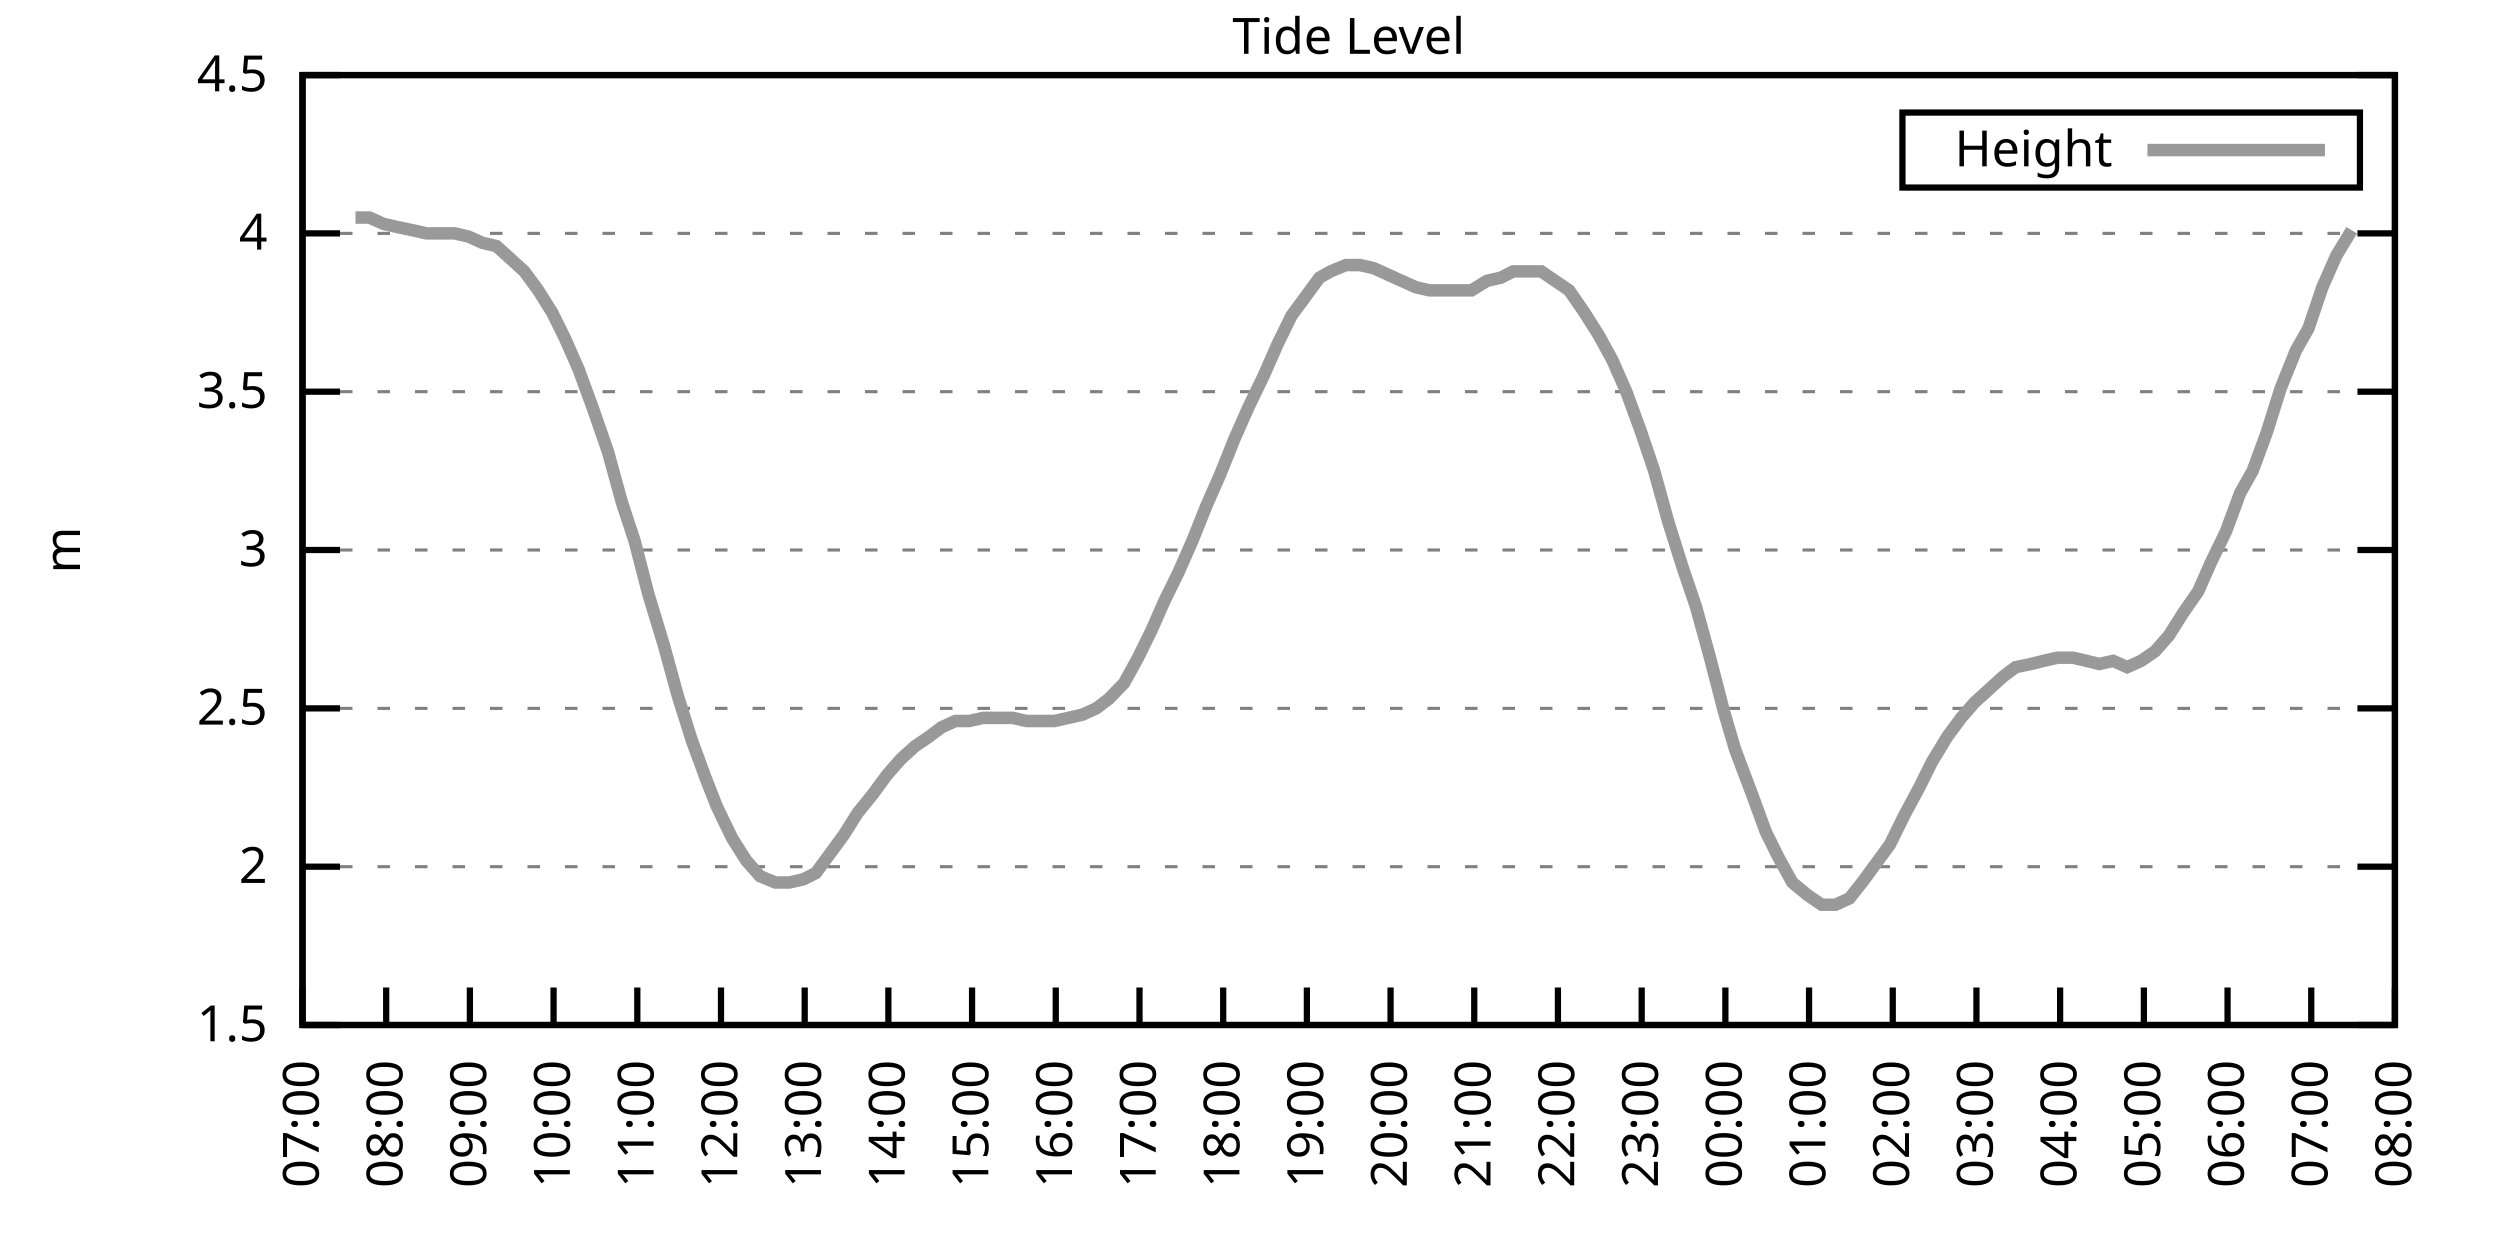
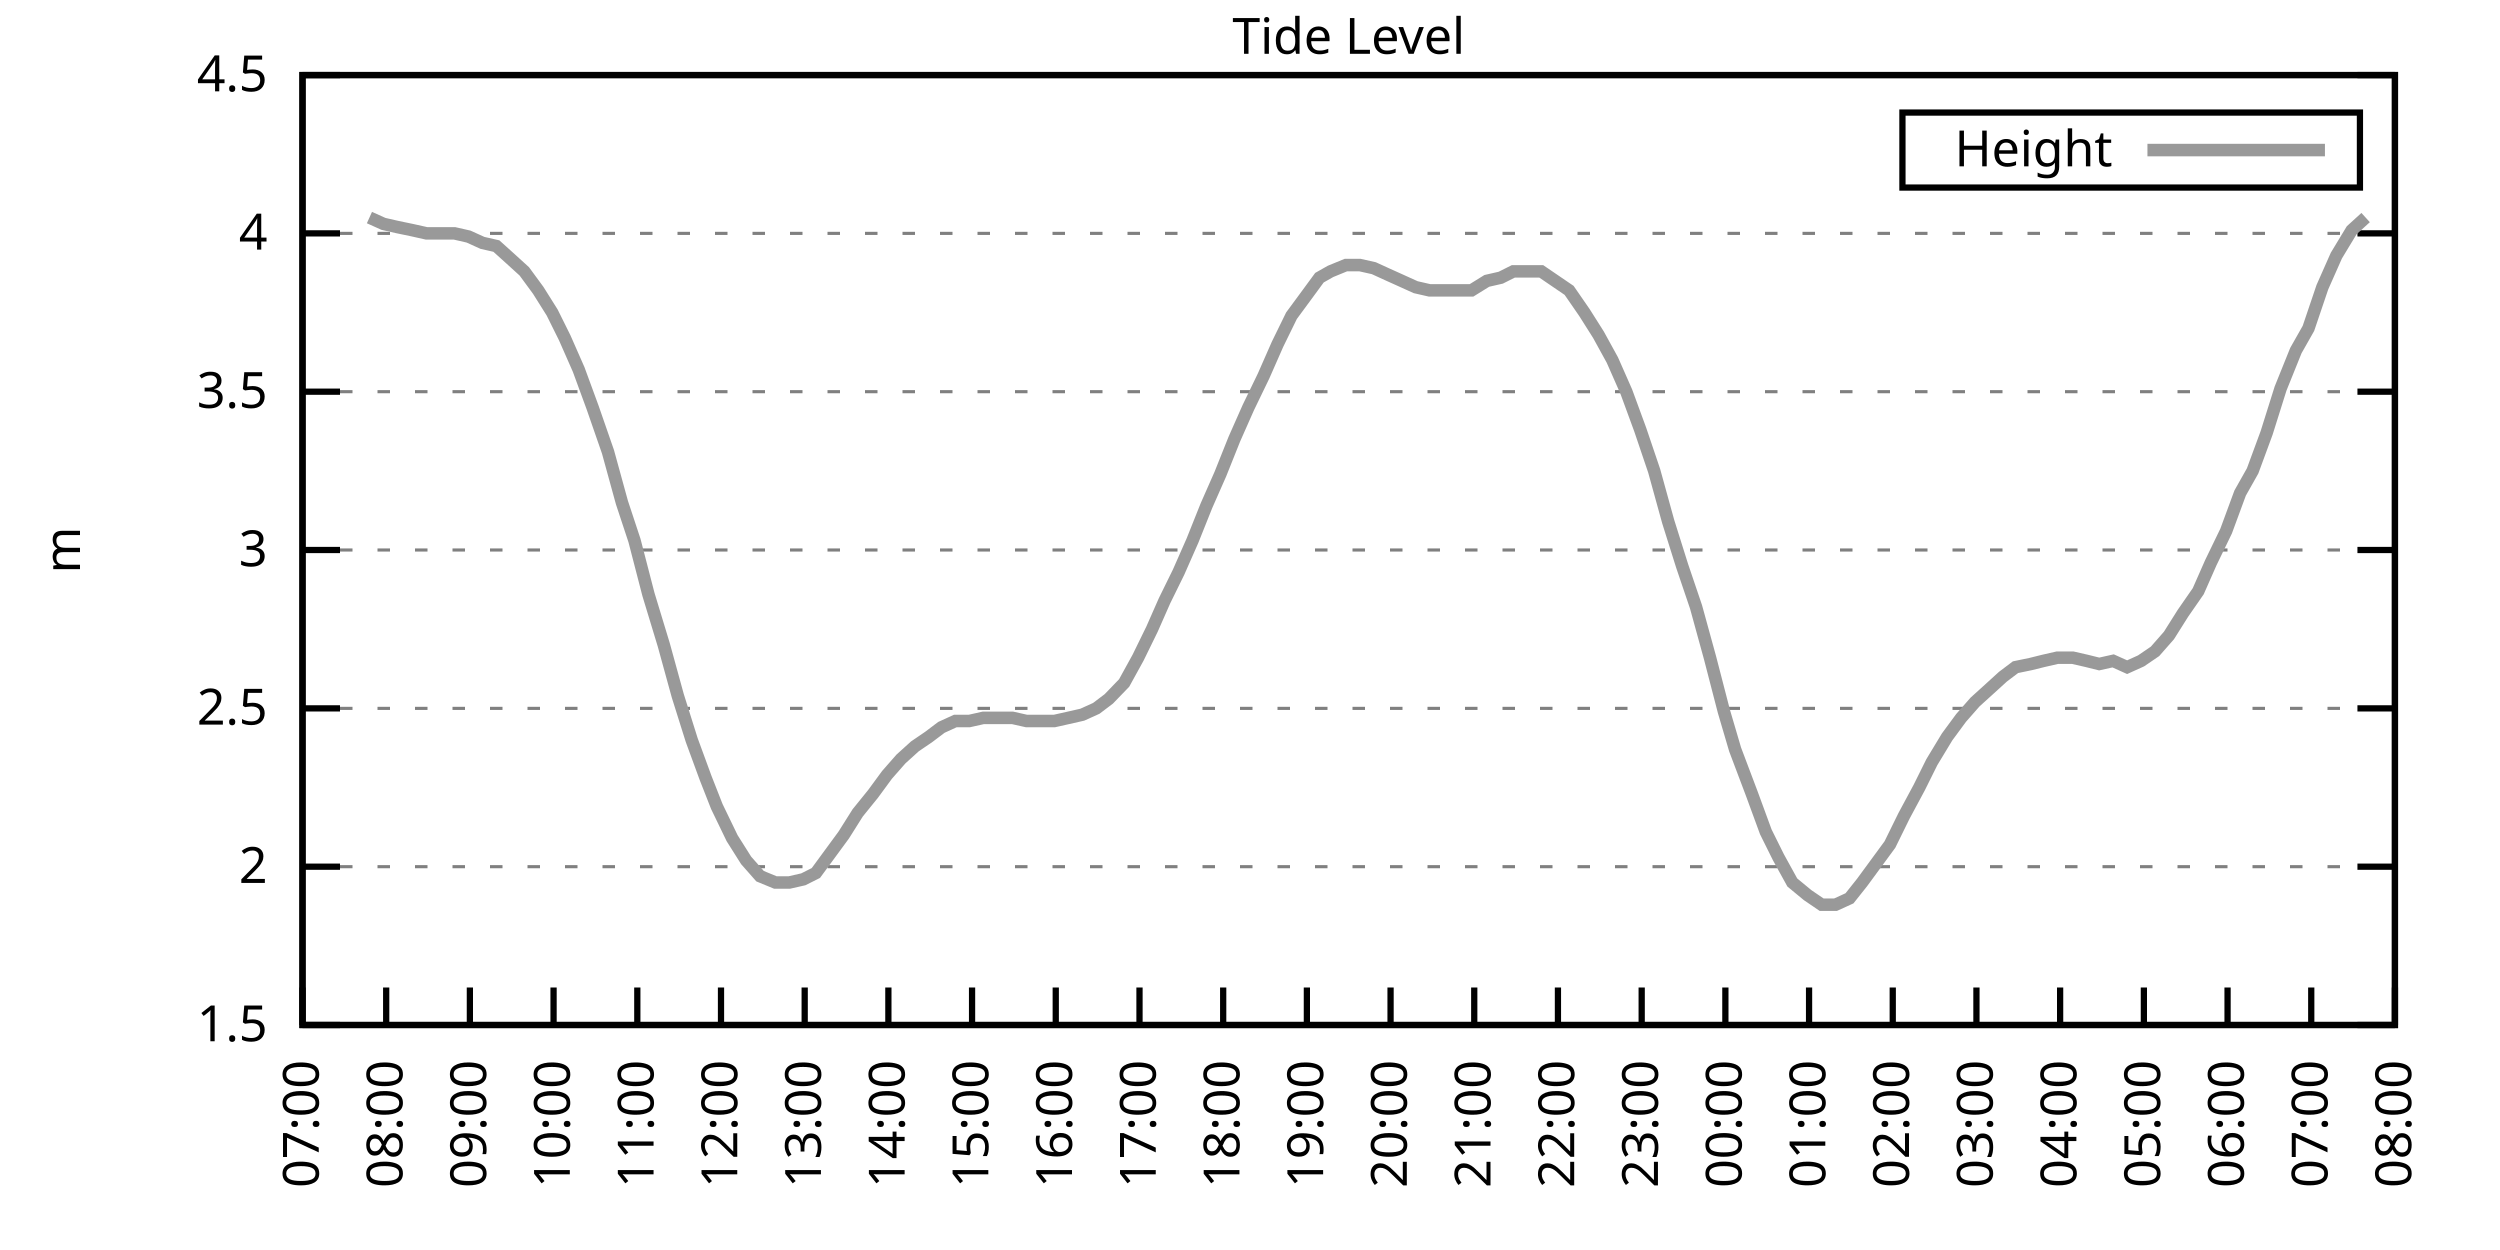
<svg xmlns="http://www.w3.org/2000/svg" xmlns:xlink="http://www.w3.org/1999/xlink" width="400" height="200" viewBox="0 0 400 200">
  <g id="gnuplot_canvas">
    <rect x="0" y="0" width="400" height="200" fill="none" />
    <defs>
      <circle id="gpDot" r="0.5" stroke-width="0.5" stroke="currentColor" />
      <path id="gpPt0" stroke-width="0.333" stroke="currentColor" d="M-1,0 h2 M0,-1 v2" />
      <path id="gpPt1" stroke-width="0.333" stroke="currentColor" d="M-1,-1 L1,1 M1,-1 L-1,1" />
      <path id="gpPt2" stroke-width="0.333" stroke="currentColor" d="M-1,0 L1,0 M0,-1 L0,1 M-1,-1 L1,1 M-1,1 L1,-1" />
      <rect id="gpPt3" stroke-width="0.333" stroke="currentColor" x="-1" y="-1" width="2" height="2" />
      <rect id="gpPt4" stroke-width="0.333" stroke="currentColor" fill="currentColor" x="-1" y="-1" width="2" height="2" />
      <circle id="gpPt5" stroke-width="0.333" stroke="currentColor" cx="0" cy="0" r="1" />
      <use xlink:href="#gpPt5" id="gpPt6" fill="currentColor" stroke="none" />
      <path id="gpPt7" stroke-width="0.333" stroke="currentColor" d="M0,-1.33 L-1.33,0.67 L1.33,0.67 z" />
      <use xlink:href="#gpPt7" id="gpPt8" fill="currentColor" stroke="none" />
      <use xlink:href="#gpPt7" id="gpPt9" stroke="currentColor" transform="rotate(180)" />
      <use xlink:href="#gpPt9" id="gpPt10" fill="currentColor" stroke="none" />
      <use xlink:href="#gpPt3" id="gpPt11" stroke="currentColor" transform="rotate(45)" />
      <use xlink:href="#gpPt11" id="gpPt12" fill="currentColor" stroke="none" />
      <path id="gpPt13" stroke-width="0.333" stroke="currentColor" d="M0,1.330 L1.265,0.411 L0.782,-1.067 L-0.782,-1.076 L-1.265,0.411 z" />
      <use xlink:href="#gpPt13" id="gpPt14" fill="currentColor" stroke="none" />
      <filter id="textbox" filterUnits="objectBoundingBox" x="0" y="0" height="1" width="1">
        <feFlood flood-color="white" flood-opacity="1" result="bgnd" />
        <feComposite in="SourceGraphic" in2="bgnd" operator="atop" />
      </filter>
      <filter id="greybox" filterUnits="objectBoundingBox" x="0" y="0" height="1" width="1">
        <feFlood flood-color="lightgrey" flood-opacity="1" result="grey" />
        <feComposite in="SourceGraphic" in2="grey" operator="atop" />
      </filter>
    </defs>
    <g fill="none" color="white" stroke="currentColor" stroke-width="1.00" stroke-linecap="butt" stroke-linejoin="miter">
</g>
    <g fill="none" color="black" stroke="currentColor" stroke-width="1.00" stroke-linecap="butt" stroke-linejoin="miter">
      <g stroke="none" shape-rendering="crispEdges">
        <polygon fill="rgb(255, 255, 255)" points="48.40,164.00 383.18,164.00 383.18,12.02 48.40,12.02 " />
      </g>
    </g>
    <g fill="none" color="black" stroke="currentColor" stroke-width="1.00" stroke-linecap="butt" stroke-linejoin="miter">
</g>
    <g fill="none" color="black" stroke="black" stroke-width="0.50" stroke-linecap="butt" stroke-linejoin="miter">
</g>
    <g fill="none" color="gray" stroke="currentColor" stroke-width="0.50" stroke-linecap="butt" stroke-linejoin="miter">
      <path stroke="gray" stroke-dasharray="2,4" class="gridline" d="M48.40,164.00 L383.19,164.00  " />
    </g>
    <g fill="none" color="gray" stroke="gray" stroke-width="1.00" stroke-linecap="butt" stroke-linejoin="miter">
</g>
    <g fill="none" color="black" stroke="currentColor" stroke-width="1.00" stroke-linecap="butt" stroke-linejoin="miter">
      <path stroke="black" d="M48.40,164.00 L54.40,164.00 M383.19,164.00 L377.19,164.00  " />
      <g transform="translate(42.80,166.60)" stroke="none" fill="black" font-family="Sans" font-size="8.00" text-anchor="end">
        <text>
          <tspan font-family="Sans"> 1.5</tspan>
        </text>
      </g>
    </g>
    <g fill="none" color="black" stroke="currentColor" stroke-width="1.00" stroke-linecap="butt" stroke-linejoin="miter">
</g>
    <g fill="none" color="black" stroke="black" stroke-width="0.50" stroke-linecap="butt" stroke-linejoin="miter">
</g>
    <g fill="none" color="gray" stroke="currentColor" stroke-width="0.50" stroke-linecap="butt" stroke-linejoin="miter">
      <path stroke="gray" stroke-dasharray="2,4" class="gridline" d="M48.40,138.67 L383.19,138.67  " />
    </g>
    <g fill="none" color="gray" stroke="gray" stroke-width="1.00" stroke-linecap="butt" stroke-linejoin="miter">
</g>
    <g fill="none" color="black" stroke="currentColor" stroke-width="1.00" stroke-linecap="butt" stroke-linejoin="miter">
      <path stroke="black" d="M48.40,138.67 L54.40,138.67 M383.19,138.67 L377.19,138.67  " />
      <g transform="translate(42.80,141.27)" stroke="none" fill="black" font-family="Sans" font-size="8.00" text-anchor="end">
        <text>
          <tspan font-family="Sans"> 2</tspan>
        </text>
      </g>
    </g>
    <g fill="none" color="black" stroke="currentColor" stroke-width="1.00" stroke-linecap="butt" stroke-linejoin="miter">
</g>
    <g fill="none" color="black" stroke="black" stroke-width="0.50" stroke-linecap="butt" stroke-linejoin="miter">
</g>
    <g fill="none" color="gray" stroke="currentColor" stroke-width="0.50" stroke-linecap="butt" stroke-linejoin="miter">
      <path stroke="gray" stroke-dasharray="2,4" class="gridline" d="M48.40,113.34 L383.19,113.34  " />
    </g>
    <g fill="none" color="gray" stroke="gray" stroke-width="1.00" stroke-linecap="butt" stroke-linejoin="miter">
</g>
    <g fill="none" color="black" stroke="currentColor" stroke-width="1.00" stroke-linecap="butt" stroke-linejoin="miter">
      <path stroke="black" d="M48.40,113.34 L54.40,113.34 M383.19,113.34 L377.19,113.34  " />
      <g transform="translate(42.80,115.94)" stroke="none" fill="black" font-family="Sans" font-size="8.00" text-anchor="end">
        <text>
          <tspan font-family="Sans"> 2.5</tspan>
        </text>
      </g>
    </g>
    <g fill="none" color="black" stroke="currentColor" stroke-width="1.00" stroke-linecap="butt" stroke-linejoin="miter">
</g>
    <g fill="none" color="black" stroke="black" stroke-width="0.50" stroke-linecap="butt" stroke-linejoin="miter">
</g>
    <g fill="none" color="gray" stroke="currentColor" stroke-width="0.50" stroke-linecap="butt" stroke-linejoin="miter">
      <path stroke="gray" stroke-dasharray="2,4" class="gridline" d="M48.40,88.00 L383.19,88.00  " />
    </g>
    <g fill="none" color="gray" stroke="gray" stroke-width="1.00" stroke-linecap="butt" stroke-linejoin="miter">
</g>
    <g fill="none" color="black" stroke="currentColor" stroke-width="1.00" stroke-linecap="butt" stroke-linejoin="miter">
      <path stroke="black" d="M48.40,88.00 L54.40,88.00 M383.19,88.00 L377.19,88.00  " />
      <g transform="translate(42.80,90.60)" stroke="none" fill="black" font-family="Sans" font-size="8.00" text-anchor="end">
        <text>
          <tspan font-family="Sans"> 3</tspan>
        </text>
      </g>
    </g>
    <g fill="none" color="black" stroke="currentColor" stroke-width="1.00" stroke-linecap="butt" stroke-linejoin="miter">
</g>
    <g fill="none" color="black" stroke="black" stroke-width="0.50" stroke-linecap="butt" stroke-linejoin="miter">
</g>
    <g fill="none" color="gray" stroke="currentColor" stroke-width="0.50" stroke-linecap="butt" stroke-linejoin="miter">
      <path stroke="gray" stroke-dasharray="2,4" class="gridline" d="M48.40,62.67 L383.19,62.67  " />
    </g>
    <g fill="none" color="gray" stroke="gray" stroke-width="1.00" stroke-linecap="butt" stroke-linejoin="miter">
</g>
    <g fill="none" color="black" stroke="currentColor" stroke-width="1.00" stroke-linecap="butt" stroke-linejoin="miter">
      <path stroke="black" d="M48.40,62.67 L54.40,62.67 M383.19,62.67 L377.19,62.67  " />
      <g transform="translate(42.80,65.27)" stroke="none" fill="black" font-family="Sans" font-size="8.00" text-anchor="end">
        <text>
          <tspan font-family="Sans"> 3.5</tspan>
        </text>
      </g>
    </g>
    <g fill="none" color="black" stroke="currentColor" stroke-width="1.00" stroke-linecap="butt" stroke-linejoin="miter">
</g>
    <g fill="none" color="black" stroke="black" stroke-width="0.50" stroke-linecap="butt" stroke-linejoin="miter">
</g>
    <g fill="none" color="gray" stroke="currentColor" stroke-width="0.50" stroke-linecap="butt" stroke-linejoin="miter">
      <path stroke="gray" stroke-dasharray="2,4" class="gridline" d="M48.40,37.34 L383.19,37.34  " />
    </g>
    <g fill="none" color="gray" stroke="gray" stroke-width="1.00" stroke-linecap="butt" stroke-linejoin="miter">
</g>
    <g fill="none" color="black" stroke="currentColor" stroke-width="1.00" stroke-linecap="butt" stroke-linejoin="miter">
      <path stroke="black" d="M48.40,37.34 L54.40,37.34 M383.19,37.34 L377.19,37.34  " />
      <g transform="translate(42.80,39.94)" stroke="none" fill="black" font-family="Sans" font-size="8.00" text-anchor="end">
        <text>
          <tspan font-family="Sans"> 4</tspan>
        </text>
      </g>
    </g>
    <g fill="none" color="black" stroke="currentColor" stroke-width="1.00" stroke-linecap="butt" stroke-linejoin="miter">
</g>
    <g fill="none" color="black" stroke="black" stroke-width="0.50" stroke-linecap="butt" stroke-linejoin="miter">
</g>
    <g fill="none" color="gray" stroke="currentColor" stroke-width="0.50" stroke-linecap="butt" stroke-linejoin="miter">
      <path stroke="gray" stroke-dasharray="2,4" class="gridline" d="M48.40,12.01 L383.19,12.01  " />
    </g>
    <g fill="none" color="gray" stroke="gray" stroke-width="1.00" stroke-linecap="butt" stroke-linejoin="miter">
</g>
    <g fill="none" color="black" stroke="currentColor" stroke-width="1.00" stroke-linecap="butt" stroke-linejoin="miter">
      <path stroke="black" d="M48.40,12.01 L54.40,12.01 M383.19,12.01 L377.19,12.01  " />
      <g transform="translate(42.80,14.61)" stroke="none" fill="black" font-family="Sans" font-size="8.00" text-anchor="end">
        <text>
          <tspan font-family="Sans"> 4.5</tspan>
        </text>
      </g>
    </g>
    <g fill="none" color="black" stroke="currentColor" stroke-width="1.00" stroke-linecap="butt" stroke-linejoin="miter">
      <path stroke="black" d="M48.40,164.00 L48.40,158.00  " />
      <g transform="translate(51.00,169.60) rotate(270.00)" stroke="none" fill="black" font-family="Sans" font-size="8.00" text-anchor="end">
        <text>
          <tspan font-family="Sans">07:00</tspan>
        </text>
      </g>
    </g>
    <g fill="none" color="black" stroke="currentColor" stroke-width="1.00" stroke-linecap="butt" stroke-linejoin="miter">
      <path stroke="black" d="M61.79,164.00 L61.79,158.00  " />
      <g transform="translate(64.39,169.60) rotate(270.00)" stroke="none" fill="black" font-family="Sans" font-size="8.00" text-anchor="end">
        <text>
          <tspan font-family="Sans">08:00</tspan>
        </text>
      </g>
    </g>
    <g fill="none" color="black" stroke="currentColor" stroke-width="1.00" stroke-linecap="butt" stroke-linejoin="miter">
      <path stroke="black" d="M75.18,164.00 L75.18,158.00  " />
      <g transform="translate(77.78,169.60) rotate(270.00)" stroke="none" fill="black" font-family="Sans" font-size="8.00" text-anchor="end">
        <text>
          <tspan font-family="Sans">09:00</tspan>
        </text>
      </g>
    </g>
    <g fill="none" color="black" stroke="currentColor" stroke-width="1.00" stroke-linecap="butt" stroke-linejoin="miter">
      <path stroke="black" d="M88.57,164.00 L88.57,158.00  " />
      <g transform="translate(91.17,169.60) rotate(270.00)" stroke="none" fill="black" font-family="Sans" font-size="8.00" text-anchor="end">
        <text>
          <tspan font-family="Sans">10:00</tspan>
        </text>
      </g>
    </g>
    <g fill="none" color="black" stroke="currentColor" stroke-width="1.00" stroke-linecap="butt" stroke-linejoin="miter">
      <path stroke="black" d="M101.97,164.00 L101.97,158.00  " />
      <g transform="translate(104.57,169.60) rotate(270.00)" stroke="none" fill="black" font-family="Sans" font-size="8.00" text-anchor="end">
        <text>
          <tspan font-family="Sans">11:00</tspan>
        </text>
      </g>
    </g>
    <g fill="none" color="black" stroke="currentColor" stroke-width="1.00" stroke-linecap="butt" stroke-linejoin="miter">
      <path stroke="black" d="M115.36,164.00 L115.36,158.00  " />
      <g transform="translate(117.96,169.60) rotate(270.00)" stroke="none" fill="black" font-family="Sans" font-size="8.00" text-anchor="end">
        <text>
          <tspan font-family="Sans">12:00</tspan>
        </text>
      </g>
    </g>
    <g fill="none" color="black" stroke="currentColor" stroke-width="1.00" stroke-linecap="butt" stroke-linejoin="miter">
      <path stroke="black" d="M128.75,164.00 L128.75,158.00  " />
      <g transform="translate(131.35,169.60) rotate(270.00)" stroke="none" fill="black" font-family="Sans" font-size="8.00" text-anchor="end">
        <text>
          <tspan font-family="Sans">13:00</tspan>
        </text>
      </g>
    </g>
    <g fill="none" color="black" stroke="currentColor" stroke-width="1.00" stroke-linecap="butt" stroke-linejoin="miter">
      <path stroke="black" d="M142.14,164.00 L142.14,158.00  " />
      <g transform="translate(144.74,169.60) rotate(270.00)" stroke="none" fill="black" font-family="Sans" font-size="8.00" text-anchor="end">
        <text>
          <tspan font-family="Sans">14:00</tspan>
        </text>
      </g>
    </g>
    <g fill="none" color="black" stroke="currentColor" stroke-width="1.00" stroke-linecap="butt" stroke-linejoin="miter">
      <path stroke="black" d="M155.53,164.00 L155.53,158.00  " />
      <g transform="translate(158.13,169.60) rotate(270.00)" stroke="none" fill="black" font-family="Sans" font-size="8.00" text-anchor="end">
        <text>
          <tspan font-family="Sans">15:00</tspan>
        </text>
      </g>
    </g>
    <g fill="none" color="black" stroke="currentColor" stroke-width="1.00" stroke-linecap="butt" stroke-linejoin="miter">
      <path stroke="black" d="M168.92,164.00 L168.92,158.00  " />
      <g transform="translate(171.52,169.60) rotate(270.00)" stroke="none" fill="black" font-family="Sans" font-size="8.00" text-anchor="end">
        <text>
          <tspan font-family="Sans">16:00</tspan>
        </text>
      </g>
    </g>
    <g fill="none" color="black" stroke="currentColor" stroke-width="1.00" stroke-linecap="butt" stroke-linejoin="miter">
      <path stroke="black" d="M182.32,164.00 L182.32,158.00  " />
      <g transform="translate(184.92,169.60) rotate(270.00)" stroke="none" fill="black" font-family="Sans" font-size="8.00" text-anchor="end">
        <text>
          <tspan font-family="Sans">17:00</tspan>
        </text>
      </g>
    </g>
    <g fill="none" color="black" stroke="currentColor" stroke-width="1.00" stroke-linecap="butt" stroke-linejoin="miter">
      <path stroke="black" d="M195.71,164.00 L195.71,158.00  " />
      <g transform="translate(198.31,169.60) rotate(270.00)" stroke="none" fill="black" font-family="Sans" font-size="8.00" text-anchor="end">
        <text>
          <tspan font-family="Sans">18:00</tspan>
        </text>
      </g>
    </g>
    <g fill="none" color="black" stroke="currentColor" stroke-width="1.00" stroke-linecap="butt" stroke-linejoin="miter">
      <path stroke="black" d="M209.10,164.00 L209.10,158.00  " />
      <g transform="translate(211.70,169.60) rotate(270.00)" stroke="none" fill="black" font-family="Sans" font-size="8.00" text-anchor="end">
        <text>
          <tspan font-family="Sans">19:00</tspan>
        </text>
      </g>
    </g>
    <g fill="none" color="black" stroke="currentColor" stroke-width="1.00" stroke-linecap="butt" stroke-linejoin="miter">
      <path stroke="black" d="M222.49,164.00 L222.49,158.00  " />
      <g transform="translate(225.09,169.60) rotate(270.00)" stroke="none" fill="black" font-family="Sans" font-size="8.00" text-anchor="end">
        <text>
          <tspan font-family="Sans">20:00</tspan>
        </text>
      </g>
    </g>
    <g fill="none" color="black" stroke="currentColor" stroke-width="1.00" stroke-linecap="butt" stroke-linejoin="miter">
      <path stroke="black" d="M235.88,164.00 L235.88,158.00  " />
      <g transform="translate(238.48,169.60) rotate(270.00)" stroke="none" fill="black" font-family="Sans" font-size="8.00" text-anchor="end">
        <text>
          <tspan font-family="Sans">21:00</tspan>
        </text>
      </g>
    </g>
    <g fill="none" color="black" stroke="currentColor" stroke-width="1.00" stroke-linecap="butt" stroke-linejoin="miter">
      <path stroke="black" d="M249.27,164.00 L249.27,158.00  " />
      <g transform="translate(251.87,169.60) rotate(270.00)" stroke="none" fill="black" font-family="Sans" font-size="8.00" text-anchor="end">
        <text>
          <tspan font-family="Sans">22:00</tspan>
        </text>
      </g>
    </g>
    <g fill="none" color="black" stroke="currentColor" stroke-width="1.00" stroke-linecap="butt" stroke-linejoin="miter">
      <path stroke="black" d="M262.67,164.00 L262.67,158.00  " />
      <g transform="translate(265.27,169.60) rotate(270.00)" stroke="none" fill="black" font-family="Sans" font-size="8.00" text-anchor="end">
        <text>
          <tspan font-family="Sans">23:00</tspan>
        </text>
      </g>
    </g>
    <g fill="none" color="black" stroke="currentColor" stroke-width="1.00" stroke-linecap="butt" stroke-linejoin="miter">
      <path stroke="black" d="M276.06,164.00 L276.06,158.00  " />
      <g transform="translate(278.66,169.60) rotate(270.00)" stroke="none" fill="black" font-family="Sans" font-size="8.00" text-anchor="end">
        <text>
          <tspan font-family="Sans">00:00</tspan>
        </text>
      </g>
    </g>
    <g fill="none" color="black" stroke="currentColor" stroke-width="1.00" stroke-linecap="butt" stroke-linejoin="miter">
      <path stroke="black" d="M289.45,164.00 L289.45,158.00  " />
      <g transform="translate(292.05,169.60) rotate(270.00)" stroke="none" fill="black" font-family="Sans" font-size="8.00" text-anchor="end">
        <text>
          <tspan font-family="Sans">01:00</tspan>
        </text>
      </g>
    </g>
    <g fill="none" color="black" stroke="currentColor" stroke-width="1.00" stroke-linecap="butt" stroke-linejoin="miter">
      <path stroke="black" d="M302.84,164.00 L302.84,158.00  " />
      <g transform="translate(305.44,169.60) rotate(270.00)" stroke="none" fill="black" font-family="Sans" font-size="8.00" text-anchor="end">
        <text>
          <tspan font-family="Sans">02:00</tspan>
        </text>
      </g>
    </g>
    <g fill="none" color="black" stroke="currentColor" stroke-width="1.00" stroke-linecap="butt" stroke-linejoin="miter">
      <path stroke="black" d="M316.23,164.00 L316.23,158.00  " />
      <g transform="translate(318.83,169.60) rotate(270.00)" stroke="none" fill="black" font-family="Sans" font-size="8.00" text-anchor="end">
        <text>
          <tspan font-family="Sans">03:00</tspan>
        </text>
      </g>
    </g>
    <g fill="none" color="black" stroke="currentColor" stroke-width="1.00" stroke-linecap="butt" stroke-linejoin="miter">
      <path stroke="black" d="M329.62,164.00 L329.62,158.00  " />
      <g transform="translate(332.22,169.60) rotate(270.00)" stroke="none" fill="black" font-family="Sans" font-size="8.00" text-anchor="end">
        <text>
          <tspan font-family="Sans">04:00</tspan>
        </text>
      </g>
    </g>
    <g fill="none" color="black" stroke="currentColor" stroke-width="1.00" stroke-linecap="butt" stroke-linejoin="miter">
      <path stroke="black" d="M343.02,164.00 L343.02,158.00  " />
      <g transform="translate(345.62,169.60) rotate(270.00)" stroke="none" fill="black" font-family="Sans" font-size="8.00" text-anchor="end">
        <text>
          <tspan font-family="Sans">05:00</tspan>
        </text>
      </g>
    </g>
    <g fill="none" color="black" stroke="currentColor" stroke-width="1.00" stroke-linecap="butt" stroke-linejoin="miter">
      <path stroke="black" d="M356.41,164.00 L356.41,158.00  " />
      <g transform="translate(359.01,169.60) rotate(270.00)" stroke="none" fill="black" font-family="Sans" font-size="8.00" text-anchor="end">
        <text>
          <tspan font-family="Sans">06:00</tspan>
        </text>
      </g>
    </g>
    <g fill="none" color="black" stroke="currentColor" stroke-width="1.00" stroke-linecap="butt" stroke-linejoin="miter">
      <path stroke="black" d="M369.80,164.00 L369.80,158.00  " />
      <g transform="translate(372.40,169.60) rotate(270.00)" stroke="none" fill="black" font-family="Sans" font-size="8.00" text-anchor="end">
        <text>
          <tspan font-family="Sans">07:00</tspan>
        </text>
      </g>
    </g>
    <g fill="none" color="black" stroke="currentColor" stroke-width="1.00" stroke-linecap="butt" stroke-linejoin="miter">
      <path stroke="black" d="M383.19,164.00 L383.19,158.00  " />
      <g transform="translate(385.79,169.60) rotate(270.00)" stroke="none" fill="black" font-family="Sans" font-size="8.00" text-anchor="end">
        <text>
          <tspan font-family="Sans">08:00</tspan>
        </text>
      </g>
    </g>
    <g fill="none" color="black" stroke="currentColor" stroke-width="1.00" stroke-linecap="butt" stroke-linejoin="miter">
</g>
    <g fill="none" color="black" stroke="currentColor" stroke-width="1.00" stroke-linecap="butt" stroke-linejoin="miter">
      <path stroke="black" d="M48.40,12.01 L48.40,164.00 L383.19,164.00 L383.19,12.01 L48.40,12.01 Z  " />
    </g>
    <g fill="none" color="black" stroke="currentColor" stroke-width="1.00" stroke-linecap="butt" stroke-linejoin="miter">
</g>
    <g fill="none" color="black" stroke="currentColor" stroke-width="1.00" stroke-linecap="butt" stroke-linejoin="miter">
      <path stroke="black" d="M304.39,30.01 L304.39,18.01 L377.59,18.01 L377.59,30.01 L304.39,30.01 Z  " />
    </g>
    <g id="Tide_level_plot_1">
      <g fill="none" color="white" stroke="black" stroke-width="2.00" stroke-linecap="butt" stroke-linejoin="miter">
</g>
      <g fill="none" color="black" stroke="currentColor" stroke-width="2.00" stroke-linecap="butt" stroke-linejoin="miter">
        <g transform="translate(337.99,26.61)" stroke="none" fill="black" font-family="Sans" font-size="8.00" text-anchor="end">
          <text>
            <tspan font-family="Sans">Height</tspan>
          </text>
        </g>
      </g>
      <g fill="none" color="black" stroke="currentColor" stroke-width="2.00" stroke-linecap="butt" stroke-linejoin="miter">
-         <path stroke="rgb(153, 153, 153)" d="M343.59,24.01 L371.99,24.01 M56.88,34.81 L59.11,34.81 L61.35,35.82 L63.58,36.33 L66.03,36.84 L68.26,37.34   L70.50,37.34 L72.73,37.34 L74.96,37.85 L77.19,38.86 L79.42,39.37 L81.66,41.39 L83.89,43.42 L86.12,46.46   L88.35,50.01 L90.36,54.06 L92.59,59.13 L94.82,65.21 L97.28,72.30 L99.51,80.41 L101.52,86.49 L103.75,95.10   L106.21,103.20 L108.44,111.31 L110.67,118.40 L112.90,124.48 L114.69,129.04 L117.14,134.11 L119.38,137.66 L121.61,140.19   L124.06,141.20 L126.29,141.20 L128.53,140.69 L130.54,139.68 L132.77,136.64 L135.00,133.60 L137.23,130.06 L139.69,127.02   L141.92,123.98 L144.15,121.44 L146.38,119.42 L148.61,117.90 L150.62,116.38 L152.85,115.36 L155.09,115.36 L157.32,114.86   L159.77,114.86 L162.01,114.86 L164.24,115.36 L166.47,115.36 L168.70,115.36 L170.93,114.86 L173.17,114.35 L175.40,113.34   L177.41,111.82 L179.86,109.28 L182.09,105.23 L184.32,100.67 L186.33,96.11 L188.57,91.55 L190.80,86.49 L193.03,80.91   L195.26,75.85 L197.49,70.27 L199.73,65.21 L202.18,60.14 L204.41,55.07 L206.64,50.51 L208.88,47.47 L211.11,44.43   L212.89,43.42 L215.35,42.41 L217.58,42.41 L219.81,42.91 L222.04,43.93 L224.28,44.94 L226.51,45.95 L228.74,46.46   L230.97,46.46 L233.20,46.46 L235.44,46.46 L237.89,44.94 L240.12,44.43 L242.13,43.42 L244.36,43.42 L246.60,43.42   L248.83,44.94 L251.06,46.46 L253.51,50.01 L255.75,53.55 L257.98,57.61 L260.21,62.67 L262.44,68.75 L264.67,75.34   L266.91,83.45 L269.14,90.54 L271.37,97.12 L273.60,105.23 L275.83,113.84 L277.62,119.92 L280.30,127.02 L282.53,133.10   L284.54,137.15 L286.77,141.20 L289.23,143.23 L291.46,144.75 L293.69,144.75 L295.92,143.73 L297.93,141.20 L300.16,138.16   L302.39,135.12 L304.63,130.56 L307.08,126.00 L309.09,121.95 L311.54,117.90 L313.78,114.86 L316.01,112.32 L318.24,110.30   L320.47,108.27 L322.48,106.75 L324.94,106.24 L326.95,105.74 L329.18,105.23 L331.63,105.23 L333.86,105.74 L335.87,106.24   L338.10,105.74 L340.34,106.75 L342.57,105.74 L344.80,104.22 L347.03,101.68 L349.26,98.14 L351.72,94.59 L353.73,90.03   L356.18,84.97 L358.42,78.89 L360.42,75.34 L362.66,69.26 L364.89,62.17 L367.34,56.09 L369.35,52.54 L371.58,45.95   L373.82,40.89 L376.27,36.84  " />
+         <path stroke="rgb(153, 153, 153)" d="M343.59,24.01 L371.99,24.01 M59.11,34.81 L61.35,35.82 L63.58,36.33 L66.03,36.84 L68.26,37.34 L70.50,37.34   L72.73,37.34 L74.96,37.85 L77.19,38.86 L79.42,39.37 L81.66,41.39 L83.89,43.42 L86.12,46.46 L88.35,50.01   L90.36,54.06 L92.59,59.13 L94.82,65.21 L97.28,72.30 L99.51,80.41 L101.52,86.49 L103.75,95.10 L106.21,103.20   L108.44,111.31 L110.67,118.40 L112.90,124.48 L114.69,129.04 L117.14,134.11 L119.38,137.66 L121.61,140.19 L124.06,141.20   L126.29,141.20 L128.53,140.69 L130.54,139.68 L132.77,136.64 L135.00,133.60 L137.23,130.06 L139.69,127.02 L141.92,123.98   L144.15,121.44 L146.38,119.42 L148.61,117.90 L150.62,116.38 L152.85,115.36 L155.09,115.36 L157.32,114.86 L159.77,114.86   L162.01,114.86 L164.24,115.36 L166.47,115.36 L168.70,115.36 L170.93,114.86 L173.17,114.35 L175.40,113.34 L177.41,111.82   L179.86,109.28 L182.09,105.23 L184.32,100.67 L186.33,96.11 L188.57,91.55 L190.80,86.49 L193.03,80.91 L195.26,75.85   L197.49,70.27 L199.73,65.21 L202.18,60.14 L204.41,55.07 L206.64,50.51 L208.88,47.47 L211.11,44.43 L212.89,43.42   L215.35,42.41 L217.58,42.41 L219.81,42.91 L222.04,43.93 L224.28,44.94 L226.51,45.95 L228.74,46.46 L230.97,46.46   L233.20,46.46 L235.44,46.46 L237.89,44.94 L240.12,44.43 L242.13,43.42 L244.36,43.42 L246.60,43.42 L248.83,44.94   L251.06,46.46 L253.51,50.01 L255.75,53.55 L257.98,57.61 L260.21,62.67 L262.44,68.75 L264.67,75.34 L266.91,83.45   L269.14,90.54 L271.37,97.12 L273.60,105.23 L275.83,113.84 L277.62,119.92 L280.30,127.02 L282.53,133.10 L284.54,137.15   L286.77,141.20 L289.23,143.23 L291.46,144.75 L293.69,144.75 L295.92,143.73 L297.93,141.20 L300.16,138.16 L302.39,135.12   L304.63,130.56 L307.08,126.00 L309.09,121.95 L311.54,117.90 L313.78,114.86 L316.01,112.32 L318.24,110.30 L320.47,108.27   L322.48,106.75 L324.94,106.24 L326.95,105.74 L329.18,105.23 L331.63,105.23 L333.86,105.74 L335.87,106.24 L338.10,105.74   L340.34,106.75 L342.57,105.74 L344.80,104.22 L347.03,101.68 L349.26,98.14 L351.72,94.59 L353.73,90.03 L356.18,84.97   L358.42,78.89 L360.42,75.34 L362.66,69.26 L364.89,62.17 L367.34,56.09 L369.35,52.54 L371.58,45.95 L373.82,40.89   L376.27,36.84 L378.50,34.81  " />
      </g>
    </g>
    <g fill="none" color="black" stroke="currentColor" stroke-width="2.00" stroke-linecap="butt" stroke-linejoin="miter">
</g>
    <g fill="none" color="black" stroke="black" stroke-width="1.00" stroke-linecap="butt" stroke-linejoin="miter">
</g>
    <g fill="none" color="black" stroke="currentColor" stroke-width="1.00" stroke-linecap="butt" stroke-linejoin="miter">
      <path stroke="black" d="M48.40,12.01 L48.40,164.00 L383.19,164.00 L383.19,12.01 L48.40,12.01 Z  " />
      <g transform="translate(12.80,88.01) rotate(270.00)" stroke="none" fill="black" font-family="Sans" font-size="8.00" text-anchor="middle">
        <text>
          <tspan font-family="Sans">m</tspan>
        </text>
      </g>
    </g>
    <g fill="none" color="black" stroke="currentColor" stroke-width="1.00" stroke-linecap="butt" stroke-linejoin="miter">
</g>
    <g fill="none" color="black" stroke="currentColor" stroke-width="1.00" stroke-linecap="butt" stroke-linejoin="miter">
      <g transform="translate(215.79,8.61)" stroke="none" fill="black" font-family="Sans" font-size="8.00" text-anchor="middle">
        <text>
          <tspan font-family="Sans">Tide Level</tspan>
        </text>
      </g>
    </g>
    <g fill="none" color="black" stroke="currentColor" stroke-width="1.00" stroke-linecap="butt" stroke-linejoin="miter">
</g>
  </g>
</svg>
